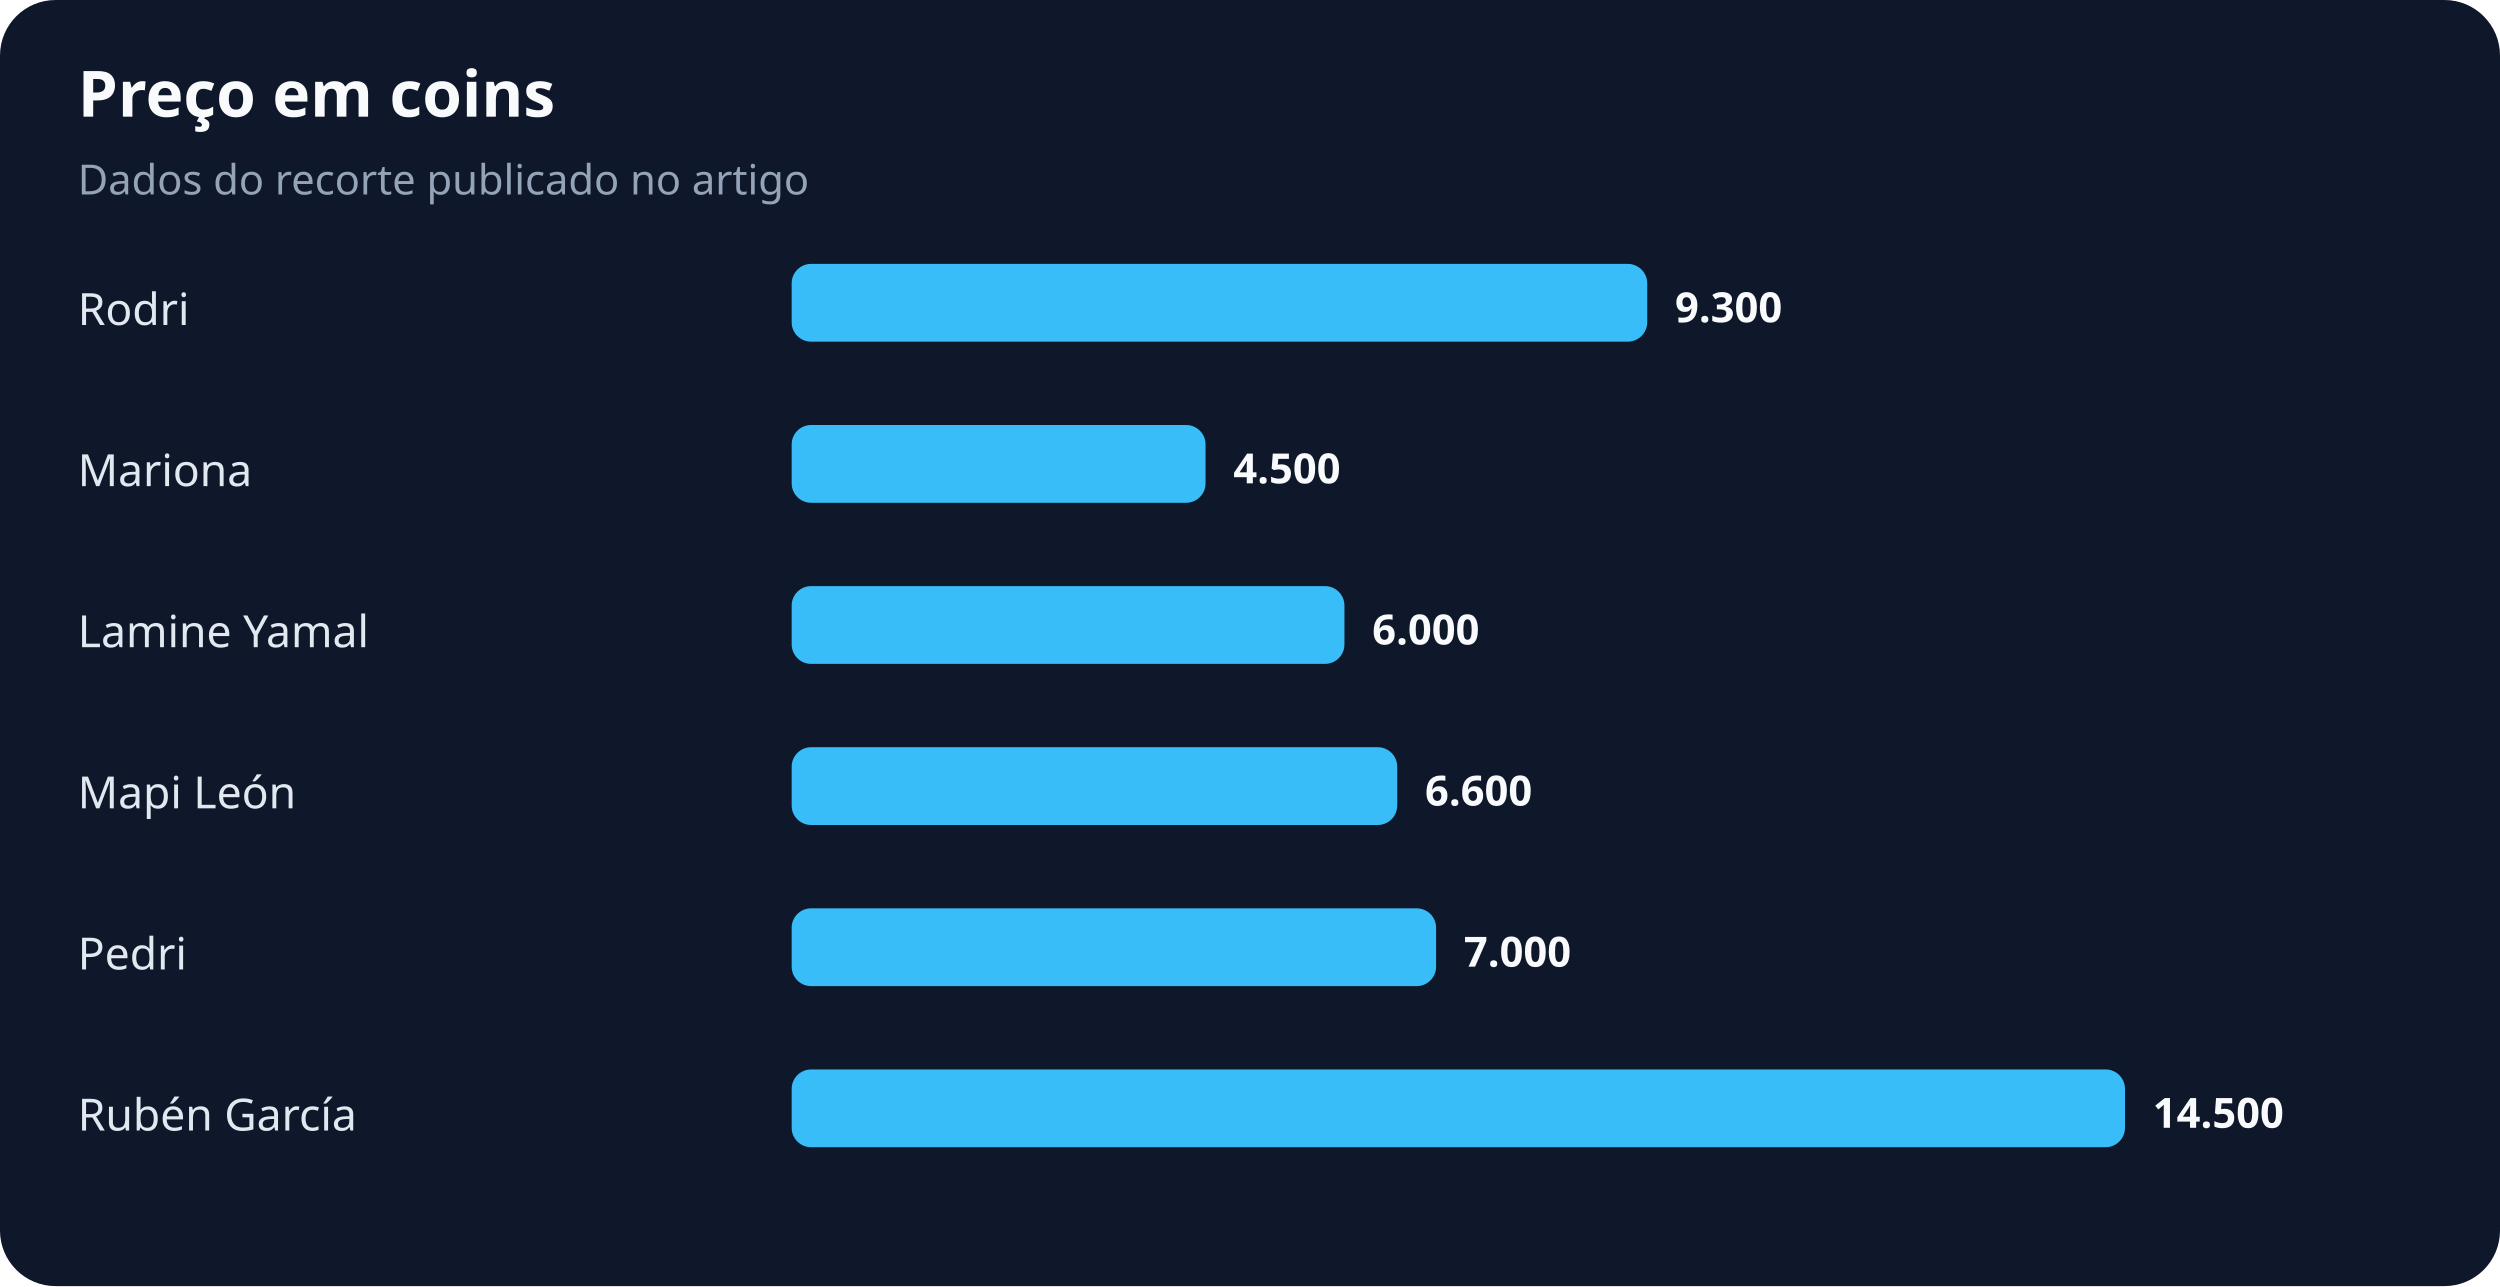
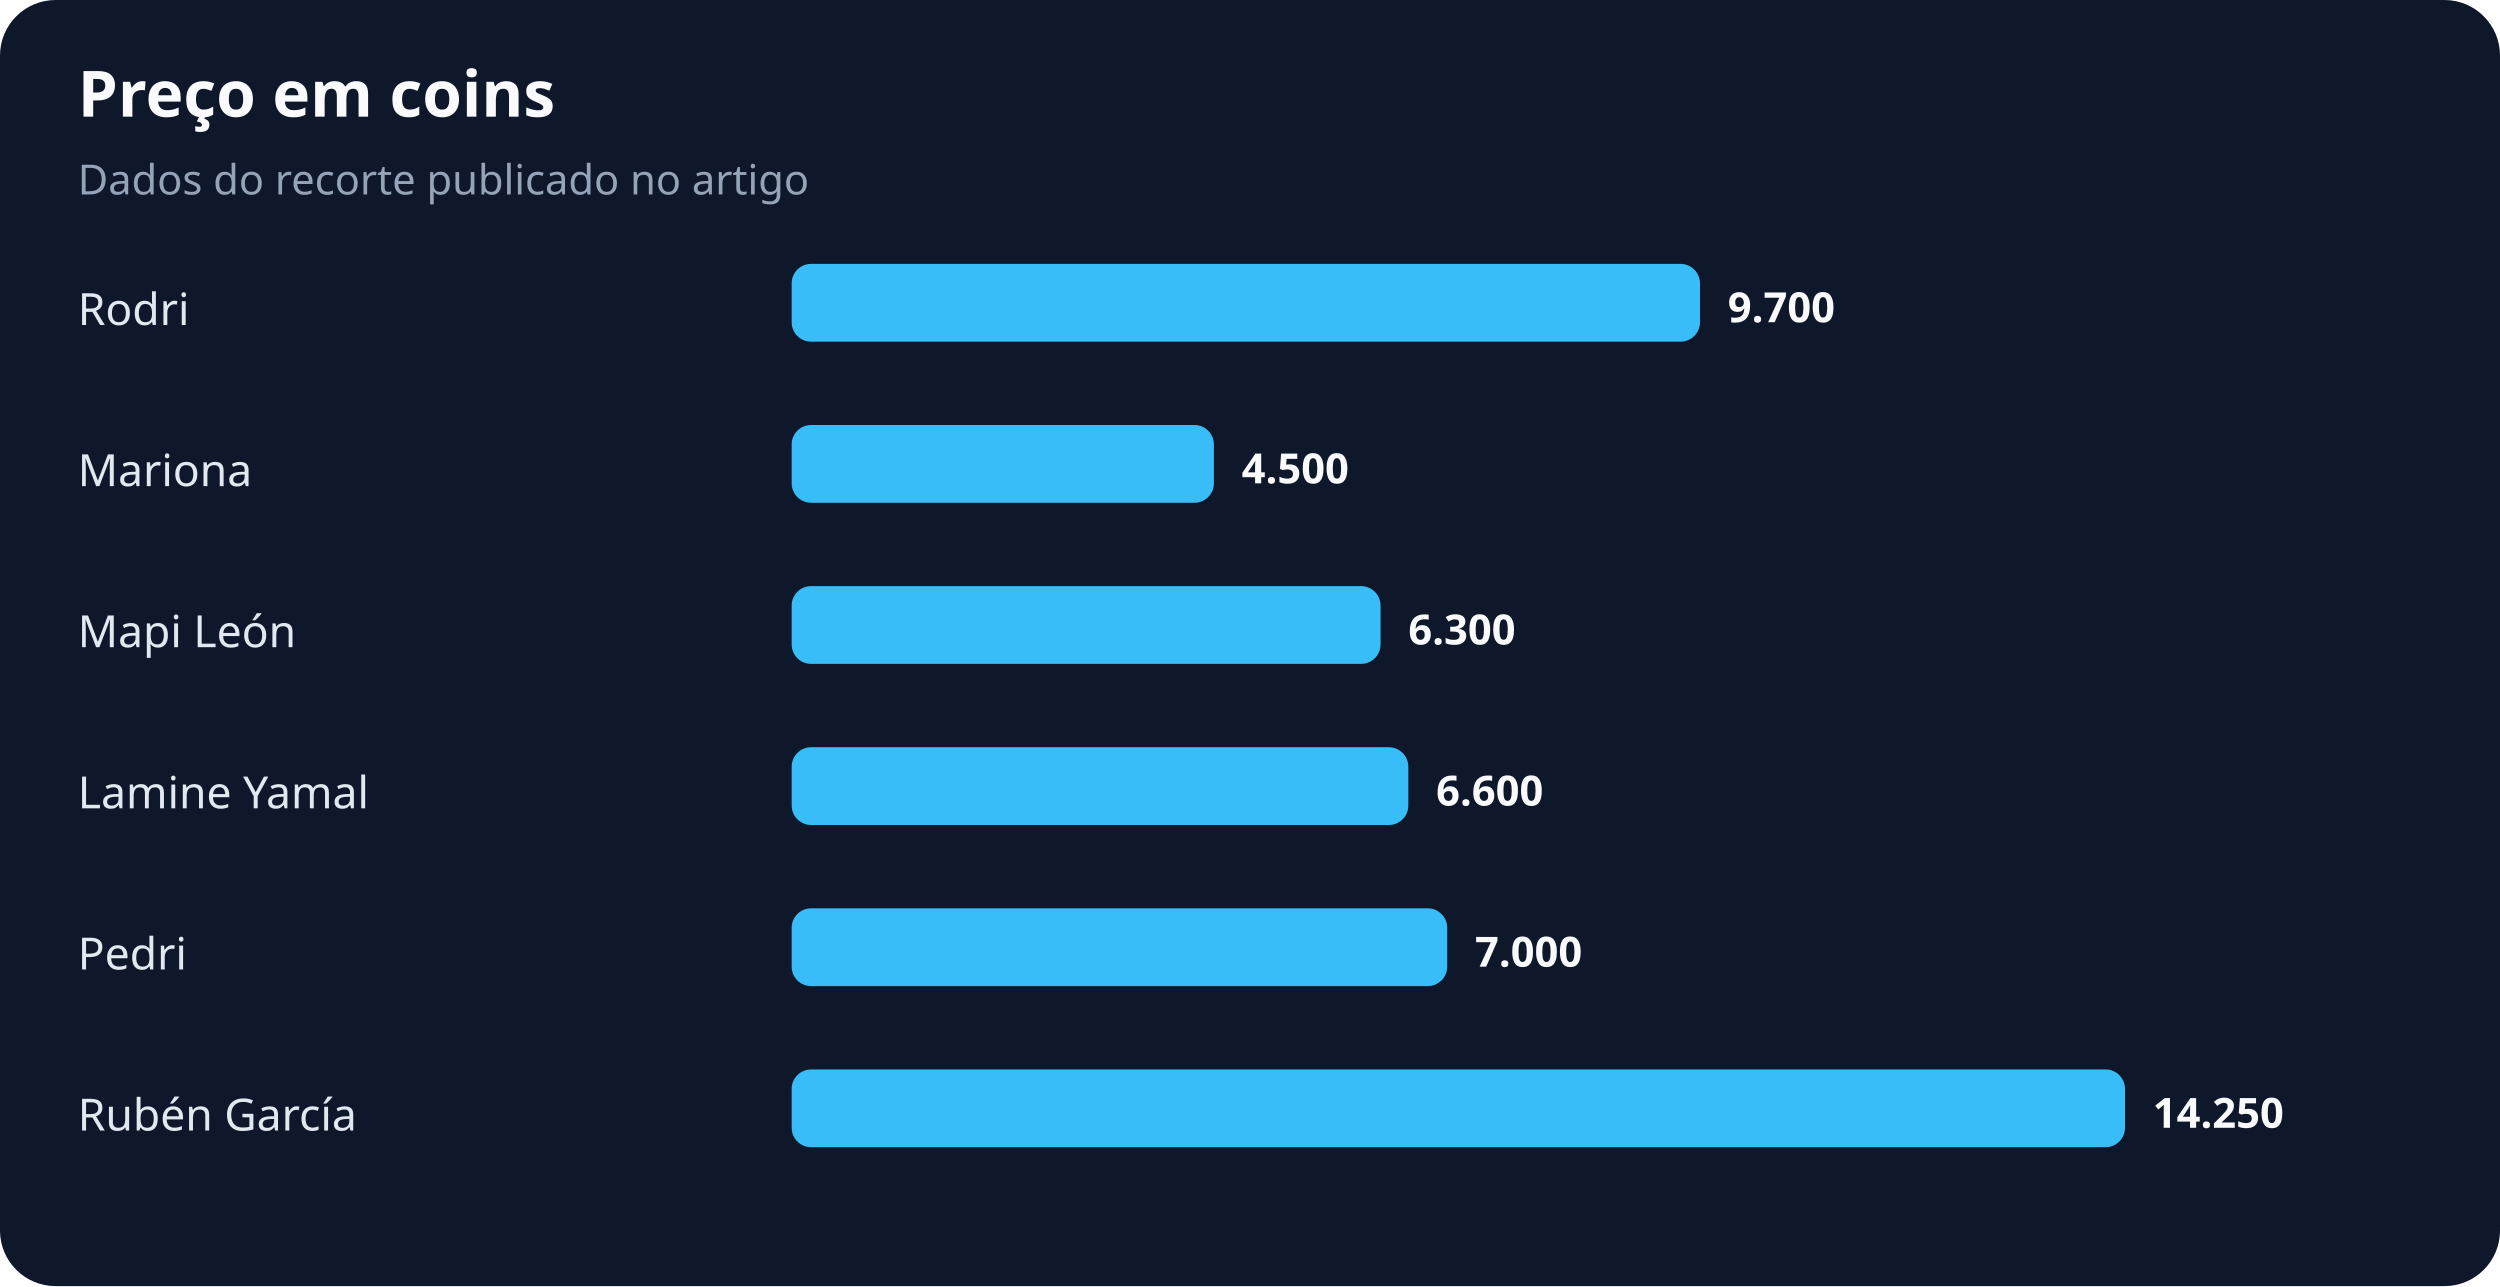
<svg xmlns="http://www.w3.org/2000/svg" width="900" height="463" viewBox="0 0 900 463" role="img" aria-labelledby="title desc">
  <rect width="100%" height="100%" rx="20" fill="#0f172a" />
  <text x="28" y="42" fill="#f8fafc" font-family="system-ui,sans-serif" font-size="23" font-weight="700">Preço em coins</text>
  <text x="28" y="70" fill="#94a3b8" font-family="system-ui,sans-serif" font-size="15">Dados do recorte publicado no artigo</text>
  <text x="28" y="117" fill="#e2e8f0" font-family="system-ui,sans-serif" font-size="16">Rodri</text>
-   <rect x="285" y="95" width="308" height="28" rx="7" fill="#38bdf8" />
-   <text x="603" y="116" fill="#f8fafc" font-family="system-ui,sans-serif" font-size="15" font-weight="700">9.300</text>
+   <rect x="285" y="95" width="327" height="28" rx="7" fill="#38bdf8" />
+   <text x="622" y="116" fill="#f8fafc" font-family="system-ui,sans-serif" font-size="15" font-weight="700">9.700</text>
  <text x="28" y="175" fill="#e2e8f0" font-family="system-ui,sans-serif" font-size="16">Mariona</text>
-   <rect x="285" y="153" width="149" height="28" rx="7" fill="#38bdf8" />
-   <text x="444" y="174" fill="#f8fafc" font-family="system-ui,sans-serif" font-size="15" font-weight="700">4.500</text>
-   <text x="28" y="233" fill="#e2e8f0" font-family="system-ui,sans-serif" font-size="16">Lamine Yamal</text>
-   <rect x="285" y="211" width="199" height="28" rx="7" fill="#38bdf8" />
-   <text x="494" y="232" fill="#f8fafc" font-family="system-ui,sans-serif" font-size="15" font-weight="700">6.000</text>
-   <text x="28" y="291" fill="#e2e8f0" font-family="system-ui,sans-serif" font-size="16">Mapi León</text>
-   <rect x="285" y="269" width="218" height="28" rx="7" fill="#38bdf8" />
-   <text x="513" y="290" fill="#f8fafc" font-family="system-ui,sans-serif" font-size="15" font-weight="700">6.600</text>
+   <rect x="285" y="153" width="152" height="28" rx="7" fill="#38bdf8" />
+   <text x="447" y="174" fill="#f8fafc" font-family="system-ui,sans-serif" font-size="15" font-weight="700">4.500</text>
+   <text x="28" y="233" fill="#e2e8f0" font-family="system-ui,sans-serif" font-size="16">Mapi León</text>
+   <rect x="285" y="211" width="212" height="28" rx="7" fill="#38bdf8" />
+   <text x="507" y="232" fill="#f8fafc" font-family="system-ui,sans-serif" font-size="15" font-weight="700">6.300</text>
+   <text x="28" y="291" fill="#e2e8f0" font-family="system-ui,sans-serif" font-size="16">Lamine Yamal</text>
+   <rect x="285" y="269" width="222" height="28" rx="7" fill="#38bdf8" />
+   <text x="517" y="290" fill="#f8fafc" font-family="system-ui,sans-serif" font-size="15" font-weight="700">6.600</text>
  <text x="28" y="349" fill="#e2e8f0" font-family="system-ui,sans-serif" font-size="16">Pedri</text>
-   <rect x="285" y="327" width="232" height="28" rx="7" fill="#38bdf8" />
-   <text x="527" y="348" fill="#f8fafc" font-family="system-ui,sans-serif" font-size="15" font-weight="700">7.000</text>
+   <rect x="285" y="327" width="236" height="28" rx="7" fill="#38bdf8" />
+   <text x="531" y="348" fill="#f8fafc" font-family="system-ui,sans-serif" font-size="15" font-weight="700">7.000</text>
  <text x="28" y="407" fill="#e2e8f0" font-family="system-ui,sans-serif" font-size="16">Rubén García</text>
  <rect x="285" y="385" width="480" height="28" rx="7" fill="#38bdf8" />
-   <text x="775" y="406" fill="#f8fafc" font-family="system-ui,sans-serif" font-size="15" font-weight="700">14.500</text>
+   <text x="775" y="406" fill="#f8fafc" font-family="system-ui,sans-serif" font-size="15" font-weight="700">14.250</text>
</svg>
